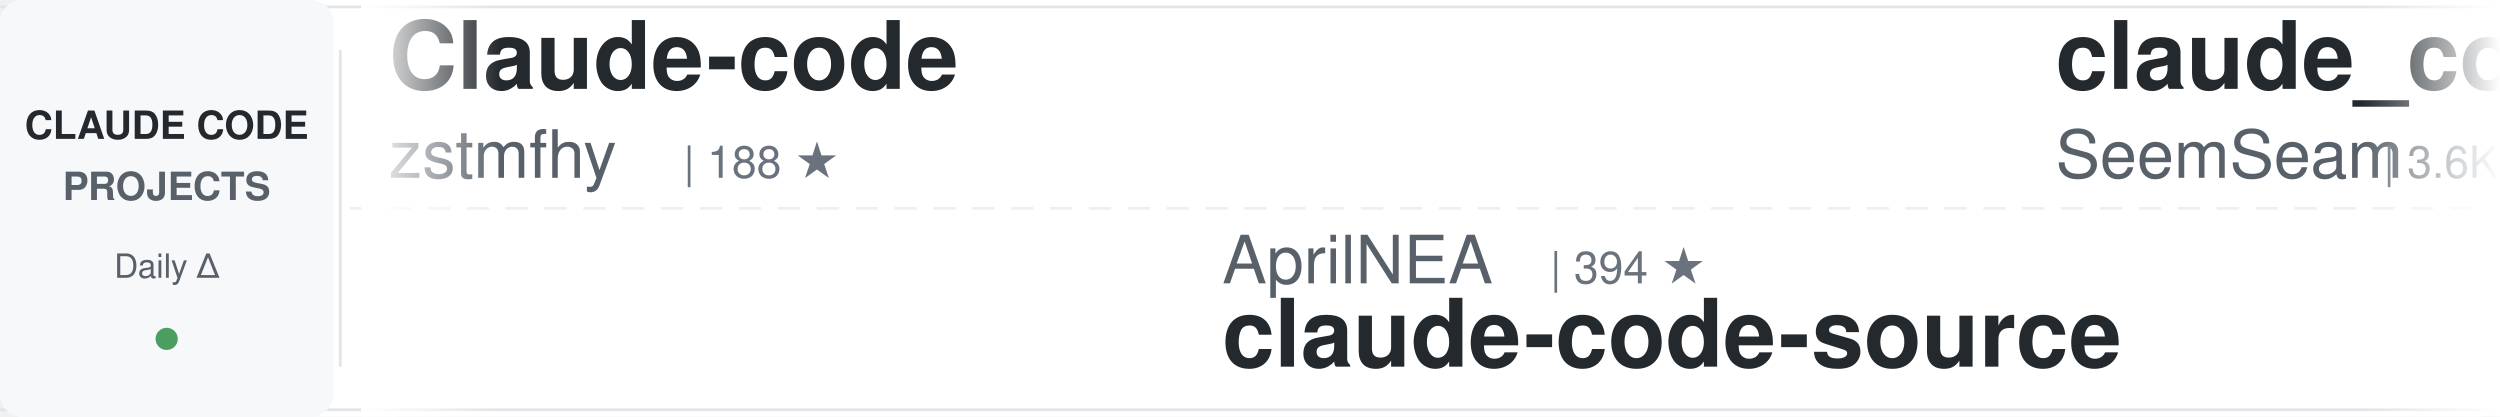
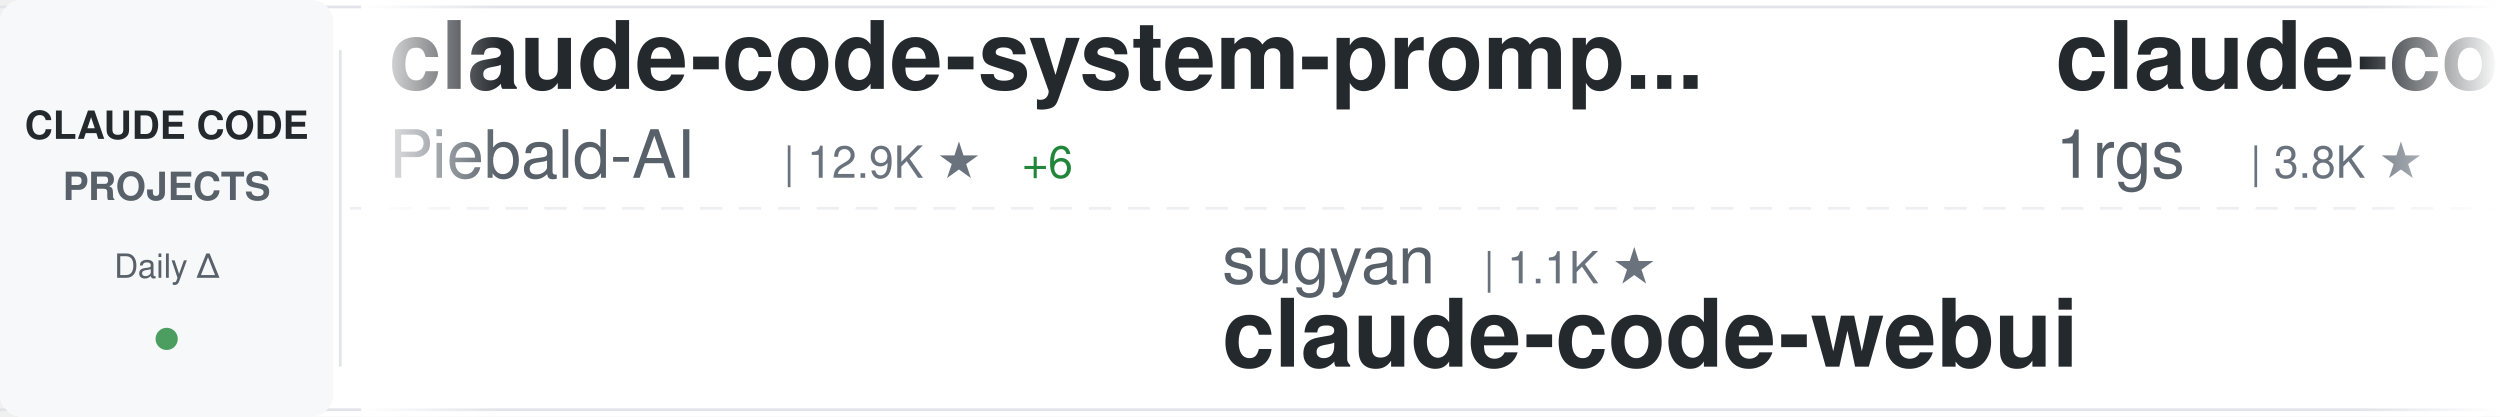
<svg xmlns="http://www.w3.org/2000/svg" width="900" height="150">
  <defs>
    <linearGradient id="awesomeLeftFade" x1="0%" y1="0%" x2="100%" y2="0%">
      <stop offset="0%" style="stop-color:#ffffff;stop-opacity:1" />
      <stop offset="100%" style="stop-color:#ffffff;stop-opacity:0" />
    </linearGradient>
    <linearGradient id="awesomeRightFade" x1="0%" y1="0%" x2="100%" y2="0%">
      <stop offset="0%" style="stop-color:#ffffff;stop-opacity:0" />
      <stop offset="100%" style="stop-color:#ffffff;stop-opacity:1" />
    </linearGradient>
  </defs>
  <rect width="900" height="150" fill="#ffffff" rx="8" />
  <rect x="0" y="2" width="900" height="1" fill="#e1e4e8" />
  <rect x="0" y="147" width="900" height="1" fill="#e1e4e8" />
  <line x1="0" y1="75" x2="900" y2="75" stroke="#e1e4e8" stroke-width="1" stroke-dasharray="8 6" opacity="0.6" />
  <rect x="0" y="0" width="120" height="150" fill="#f6f8fa" rx="8" />
  <text x="60" y="50" font-family="-apple-system, BlinkMacSystemFont, 'Segoe UI', Helvetica, Arial, sans-serif" font-size="14" font-weight="600" fill="#24292e" text-anchor="middle">CLAUDE CODE</text>
  <text x="60" y="72" font-family="-apple-system, BlinkMacSystemFont, 'Segoe UI', Helvetica, Arial, sans-serif" font-size="14" font-weight="600" fill="#586069" text-anchor="middle">PROJECTS</text>
  <text x="60" y="100" font-family="-apple-system, BlinkMacSystemFont, 'Segoe UI', Helvetica, Arial, sans-serif" font-size="12" font-weight="500" fill="#586069" text-anchor="middle">Daily Δ</text>
  <circle cx="60" cy="122" r="4" fill="#22863a" opacity="0.8" />
  <rect x="122" y="18" width="1" height="114" fill="#e1e4e8" />
  <clipPath id="awesomeTickerClip">
    <rect x="130" y="0" width="770" height="150" />
  </clipPath>
  <g clip-path="url(#awesomeTickerClip)">
    <g id="awesomeTickerItems">
      <animateTransform attributeName="transform" attributeType="XML" type="translate" from="0 0" to="-3000 0" dur="54s" repeatCount="indefinite" />
      <g transform="translate(0, 0)">
+         <text x="140" y="32" font-family="-apple-system, BlinkMacSystemFont, 'Segoe UI', Helvetica, Arial, sans-serif" font-size="34" font-weight="600" fill="#24292e">claude-code-system-promp...</text>
+         <text x="140" y="64" font-family="-apple-system, BlinkMacSystemFont, 'Segoe UI', Helvetica, Arial, sans-serif" font-size="24" font-weight="400" fill="#586069">Piebald-AI</text>
+         <text x="282" y="64" font-family="-apple-system, BlinkMacSystemFont, 'Segoe UI', Helvetica, Arial, sans-serif" font-size="16" font-weight="500" fill="#6a737d">| 12.9K ★</text>
+         <text x="368" y="64" font-family="-apple-system, BlinkMacSystemFont, 'Segoe UI', Helvetica, Arial, sans-serif" font-size="16" font-weight="500" fill="#22863a"> +6</text>
+       </g>
+       <g transform="translate(300, 0)">
+         <text x="140" y="102" font-family="-apple-system, BlinkMacSystemFont, 'Segoe UI', Helvetica, Arial, sans-serif" font-size="24" font-weight="400" fill="#586069">sugyan</text>
+         <text x="234" y="102" font-family="-apple-system, BlinkMacSystemFont, 'Segoe UI', Helvetica, Arial, sans-serif" font-size="16" font-weight="500" fill="#6a737d">| 1.1K ★</text>
+         <text x="140" y="132" font-family="-apple-system, BlinkMacSystemFont, 'Segoe UI', Helvetica, Arial, sans-serif" font-size="34" font-weight="600" fill="#24292e">claude-code-webui</text>
+       </g>
+       <g transform="translate(600, 0)">
+         <text x="140" y="32" font-family="-apple-system, BlinkMacSystemFont, 'Segoe UI', Helvetica, Arial, sans-serif" font-size="34" font-weight="600" fill="#24292e">claude-code-proxy</text>
+         <text x="140" y="64" font-family="-apple-system, BlinkMacSystemFont, 'Segoe UI', Helvetica, Arial, sans-serif" font-size="24" font-weight="400" fill="#586069">1rgs</text>
+         <text x="210" y="64" font-family="-apple-system, BlinkMacSystemFont, 'Segoe UI', Helvetica, Arial, sans-serif" font-size="16" font-weight="500" fill="#6a737d">| 3.8K ★</text>
+       </g>
+       <g transform="translate(900, 0)">
+         <text x="140" y="102" font-family="-apple-system, BlinkMacSystemFont, 'Segoe UI', Helvetica, Arial, sans-serif" font-size="24" font-weight="400" fill="#586069">ChrisWiles</text>
+         <text x="282" y="102" font-family="-apple-system, BlinkMacSystemFont, 'Segoe UI', Helvetica, Arial, sans-serif" font-size="16" font-weight="500" fill="#6a737d">| 6.1K ★</text>
+         <text x="140" y="132" font-family="-apple-system, BlinkMacSystemFont, 'Segoe UI', Helvetica, Arial, sans-serif" font-size="34" font-weight="600" fill="#24292e">claude-code-showcase</text>
+       </g>
+       <g transform="translate(1200, 0)">
+         <text x="140" y="32" font-family="-apple-system, BlinkMacSystemFont, 'Segoe UI', Helvetica, Arial, sans-serif" font-size="34" font-weight="600" fill="#24292e">claude-code-proxy</text>
+         <text x="140" y="64" font-family="-apple-system, BlinkMacSystemFont, 'Segoe UI', Helvetica, Arial, sans-serif" font-size="24" font-weight="400" fill="#586069">fuergaosi233</text>
+         <text x="306" y="64" font-family="-apple-system, BlinkMacSystemFont, 'Segoe UI', Helvetica, Arial, sans-serif" font-size="16" font-weight="500" fill="#6a737d">| 2.8K ★</text>
+       </g>
+       <g transform="translate(1500, 0)">
+         <text x="140" y="102" font-family="-apple-system, BlinkMacSystemFont, 'Segoe UI', Helvetica, Arial, sans-serif" font-size="24" font-weight="400" fill="#586069">hangsman</text>
+         <text x="258" y="102" font-family="-apple-system, BlinkMacSystemFont, 'Segoe UI', Helvetica, Arial, sans-serif" font-size="16" font-weight="500" fill="#6a737d">| 798 ★</text>
+         <text x="140" y="132" font-family="-apple-system, BlinkMacSystemFont, 'Segoe UI', Helvetica, Arial, sans-serif" font-size="34" font-weight="600" fill="#24292e">claude-code-source</text>
+       </g>
+       <g transform="translate(1800, 0)">
+         <text x="140" y="32" font-family="-apple-system, BlinkMacSystemFont, 'Segoe UI', Helvetica, Arial, sans-serif" font-size="34" font-weight="600" fill="#24292e">claude-code-base-action</text>
+         <text x="140" y="64" font-family="-apple-system, BlinkMacSystemFont, 'Segoe UI', Helvetica, Arial, sans-serif" font-size="24" font-weight="400" fill="#586069">anthropics</text>
+         <text x="282" y="64" font-family="-apple-system, BlinkMacSystemFont, 'Segoe UI', Helvetica, Arial, sans-serif" font-size="16" font-weight="500" fill="#6a737d">| 1.0K ★</text>
+       </g>
+       <g transform="translate(2100, 0)">
+         <text x="140" y="102" font-family="-apple-system, BlinkMacSystemFont, 'Segoe UI', Helvetica, Arial, sans-serif" font-size="24" font-weight="400" fill="#586069">777genius</text>
+         <text x="270" y="102" font-family="-apple-system, BlinkMacSystemFont, 'Segoe UI', Helvetica, Arial, sans-serif" font-size="16" font-weight="500" fill="#6a737d">| 935 ★</text>
+         <text x="140" y="132" font-family="-apple-system, BlinkMacSystemFont, 'Segoe UI', Helvetica, Arial, sans-serif" font-size="34" font-weight="600" fill="#24292e">claude-code-source-code</text>
+       </g>
+       <g transform="translate(2400, 0)">
        <text x="140" y="32" font-family="-apple-system, BlinkMacSystemFont, 'Segoe UI', Helvetica, Arial, sans-serif" font-size="34" font-weight="600" fill="#24292e">Claude-code</text>
        <text x="140" y="64" font-family="-apple-system, BlinkMacSystemFont, 'Segoe UI', Helvetica, Arial, sans-serif" font-size="24" font-weight="400" fill="#586069">zstmfhy</text>
        <text x="246" y="64" font-family="-apple-system, BlinkMacSystemFont, 'Segoe UI', Helvetica, Arial, sans-serif" font-size="16" font-weight="500" fill="#6a737d">| 188 ★</text>
      </g>
-       <g transform="translate(300, 0)">
-         <text x="140" y="102" font-family="-apple-system, BlinkMacSystemFont, 'Segoe UI', Helvetica, Arial, sans-serif" font-size="24" font-weight="400" fill="#586069">AprilNEA</text>
-         <text x="258" y="102" font-family="-apple-system, BlinkMacSystemFont, 'Segoe UI', Helvetica, Arial, sans-serif" font-size="16" font-weight="500" fill="#6a737d">| 394 ★</text>
-         <text x="140" y="132" font-family="-apple-system, BlinkMacSystemFont, 'Segoe UI', Helvetica, Arial, sans-serif" font-size="34" font-weight="600" fill="#24292e">claude-code-source</text>
-       </g>
-       <g transform="translate(600, 0)">
-         <text x="140" y="32" font-family="-apple-system, BlinkMacSystemFont, 'Segoe UI', Helvetica, Arial, sans-serif" font-size="34" font-weight="600" fill="#24292e">claude_codex_bridge</text>
-         <text x="140" y="64" font-family="-apple-system, BlinkMacSystemFont, 'Segoe UI', Helvetica, Arial, sans-serif" font-size="24" font-weight="400" fill="#586069">SeemSeam</text>
-         <text x="258" y="64" font-family="-apple-system, BlinkMacSystemFont, 'Segoe UI', Helvetica, Arial, sans-serif" font-size="16" font-weight="500" fill="#6a737d">| 3.6K ★</text>
-       </g>
-       <g transform="translate(900, 0)">
-         <text x="140" y="102" font-family="-apple-system, BlinkMacSystemFont, 'Segoe UI', Helvetica, Arial, sans-serif" font-size="24" font-weight="400" fill="#586069">Cranot</text>
-         <text x="234" y="102" font-family="-apple-system, BlinkMacSystemFont, 'Segoe UI', Helvetica, Arial, sans-serif" font-size="16" font-weight="500" fill="#6a737d">| 2.9K ★</text>
-         <text x="140" y="132" font-family="-apple-system, BlinkMacSystemFont, 'Segoe UI', Helvetica, Arial, sans-serif" font-size="34" font-weight="600" fill="#24292e">claude-code-guide</text>
-       </g>
-       <g transform="translate(1200, 0)">
-         <text x="140" y="32" font-family="-apple-system, BlinkMacSystemFont, 'Segoe UI', Helvetica, Arial, sans-serif" font-size="34" font-weight="600" fill="#24292e">pi-vs-claude-code</text>
-         <text x="140" y="64" font-family="-apple-system, BlinkMacSystemFont, 'Segoe UI', Helvetica, Arial, sans-serif" font-size="24" font-weight="400" fill="#586069">disler</text>
-         <text x="234" y="64" font-family="-apple-system, BlinkMacSystemFont, 'Segoe UI', Helvetica, Arial, sans-serif" font-size="16" font-weight="500" fill="#6a737d">| 1.7K ★</text>
-         <text x="311" y="64" font-family="-apple-system, BlinkMacSystemFont, 'Segoe UI', Helvetica, Arial, sans-serif" font-size="16" font-weight="500" fill="#22863a"> +1</text>
-       </g>
-       <g transform="translate(1500, 0)">
-         <text x="140" y="102" font-family="-apple-system, BlinkMacSystemFont, 'Segoe UI', Helvetica, Arial, sans-serif" font-size="24" font-weight="400" fill="#586069">kodu-ai</text>
-         <text x="246" y="102" font-family="-apple-system, BlinkMacSystemFont, 'Segoe UI', Helvetica, Arial, sans-serif" font-size="16" font-weight="500" fill="#6a737d">| 5.2K ★</text>
-         <text x="140" y="132" font-family="-apple-system, BlinkMacSystemFont, 'Segoe UI', Helvetica, Arial, sans-serif" font-size="34" font-weight="600" fill="#24292e">claude-coder</text>
-       </g>
-       <g transform="translate(1800, 0)">
-         <text x="140" y="32" font-family="-apple-system, BlinkMacSystemFont, 'Segoe UI', Helvetica, Arial, sans-serif" font-size="34" font-weight="600" fill="#24292e">awesome-claude-code-suba...</text>
-         <text x="140" y="64" font-family="-apple-system, BlinkMacSystemFont, 'Segoe UI', Helvetica, Arial, sans-serif" font-size="24" font-weight="400" fill="#586069">VoltAgent</text>
-         <text x="270" y="64" font-family="-apple-system, BlinkMacSystemFont, 'Segoe UI', Helvetica, Arial, sans-serif" font-size="16" font-weight="500" fill="#6a737d">| 25.7K ★</text>
-         <text x="356" y="64" font-family="-apple-system, BlinkMacSystemFont, 'Segoe UI', Helvetica, Arial, sans-serif" font-size="16" font-weight="500" fill="#22863a"> +11</text>
-       </g>
-       <g transform="translate(2100, 0)">
-         <text x="140" y="102" font-family="-apple-system, BlinkMacSystemFont, 'Segoe UI', Helvetica, Arial, sans-serif" font-size="24" font-weight="400" fill="#586069">edmund-io</text>
-         <text x="270" y="102" font-family="-apple-system, BlinkMacSystemFont, 'Segoe UI', Helvetica, Arial, sans-serif" font-size="16" font-weight="500" fill="#6a737d">| 1.5K ★</text>
-         <text x="347" y="102" font-family="-apple-system, BlinkMacSystemFont, 'Segoe UI', Helvetica, Arial, sans-serif" font-size="16" font-weight="500" fill="#cb2431"> -1</text>
-         <text x="140" y="132" font-family="-apple-system, BlinkMacSystemFont, 'Segoe UI', Helvetica, Arial, sans-serif" font-size="34" font-weight="600" fill="#24292e">edmunds-claude-code</text>
-       </g>
-       <g transform="translate(2400, 0)">
-         <text x="140" y="32" font-family="-apple-system, BlinkMacSystemFont, 'Segoe UI', Helvetica, Arial, sans-serif" font-size="34" font-weight="600" fill="#24292e">claude-code-hub</text>
-         <text x="140" y="64" font-family="-apple-system, BlinkMacSystemFont, 'Segoe UI', Helvetica, Arial, sans-serif" font-size="24" font-weight="400" fill="#586069">ding113</text>
-         <text x="246" y="64" font-family="-apple-system, BlinkMacSystemFont, 'Segoe UI', Helvetica, Arial, sans-serif" font-size="16" font-weight="500" fill="#6a737d">| 3.4K ★</text>
-       </g>
      <g transform="translate(2700, 0)">
-         <text x="140" y="102" font-family="-apple-system, BlinkMacSystemFont, 'Segoe UI', Helvetica, Arial, sans-serif" font-size="24" font-weight="400" fill="#586069">techjarves</text>
-         <text x="282" y="102" font-family="-apple-system, BlinkMacSystemFont, 'Segoe UI', Helvetica, Arial, sans-serif" font-size="16" font-weight="500" fill="#6a737d">| 1.6K ★</text>
-         <text x="140" y="132" font-family="-apple-system, BlinkMacSystemFont, 'Segoe UI', Helvetica, Arial, sans-serif" font-size="34" font-weight="600" fill="#24292e">ClaudeCode-Portable</text>
+         <text x="140" y="102" font-family="-apple-system, BlinkMacSystemFont, 'Segoe UI', Helvetica, Arial, sans-serif" font-size="24" font-weight="400" fill="#586069">Alishahryar1</text>
+         <text x="306" y="102" font-family="-apple-system, BlinkMacSystemFont, 'Segoe UI', Helvetica, Arial, sans-serif" font-size="16" font-weight="500" fill="#6a737d">| 58.2K ★</text>
+         <text x="392" y="102" font-family="-apple-system, BlinkMacSystemFont, 'Segoe UI', Helvetica, Arial, sans-serif" font-size="16" font-weight="500" fill="#22863a"> +158</text>
+         <text x="140" y="132" font-family="-apple-system, BlinkMacSystemFont, 'Segoe UI', Helvetica, Arial, sans-serif" font-size="34" font-weight="600" fill="#24292e">free-claude-code</text>
      </g>
      <g transform="translate(3000, 0)">
-         <text x="140" y="32" font-family="-apple-system, BlinkMacSystemFont, 'Segoe UI', Helvetica, Arial, sans-serif" font-size="34" font-weight="600" fill="#24292e">Claude-code</text>
-         <text x="140" y="64" font-family="-apple-system, BlinkMacSystemFont, 'Segoe UI', Helvetica, Arial, sans-serif" font-size="24" font-weight="400" fill="#586069">zstmfhy</text>
-         <text x="246" y="64" font-family="-apple-system, BlinkMacSystemFont, 'Segoe UI', Helvetica, Arial, sans-serif" font-size="16" font-weight="500" fill="#6a737d">| 188 ★</text>
+         <text x="140" y="32" font-family="-apple-system, BlinkMacSystemFont, 'Segoe UI', Helvetica, Arial, sans-serif" font-size="34" font-weight="600" fill="#24292e">claude-code-system-promp...</text>
+         <text x="140" y="64" font-family="-apple-system, BlinkMacSystemFont, 'Segoe UI', Helvetica, Arial, sans-serif" font-size="24" font-weight="400" fill="#586069">Piebald-AI</text>
+         <text x="282" y="64" font-family="-apple-system, BlinkMacSystemFont, 'Segoe UI', Helvetica, Arial, sans-serif" font-size="16" font-weight="500" fill="#6a737d">| 12.9K ★</text>
+         <text x="368" y="64" font-family="-apple-system, BlinkMacSystemFont, 'Segoe UI', Helvetica, Arial, sans-serif" font-size="16" font-weight="500" fill="#22863a"> +6</text>
      </g>
      <g transform="translate(3300, 0)">
-         <text x="140" y="102" font-family="-apple-system, BlinkMacSystemFont, 'Segoe UI', Helvetica, Arial, sans-serif" font-size="24" font-weight="400" fill="#586069">AprilNEA</text>
-         <text x="258" y="102" font-family="-apple-system, BlinkMacSystemFont, 'Segoe UI', Helvetica, Arial, sans-serif" font-size="16" font-weight="500" fill="#6a737d">| 394 ★</text>
-         <text x="140" y="132" font-family="-apple-system, BlinkMacSystemFont, 'Segoe UI', Helvetica, Arial, sans-serif" font-size="34" font-weight="600" fill="#24292e">claude-code-source</text>
+         <text x="140" y="102" font-family="-apple-system, BlinkMacSystemFont, 'Segoe UI', Helvetica, Arial, sans-serif" font-size="24" font-weight="400" fill="#586069">sugyan</text>
+         <text x="234" y="102" font-family="-apple-system, BlinkMacSystemFont, 'Segoe UI', Helvetica, Arial, sans-serif" font-size="16" font-weight="500" fill="#6a737d">| 1.1K ★</text>
+         <text x="140" y="132" font-family="-apple-system, BlinkMacSystemFont, 'Segoe UI', Helvetica, Arial, sans-serif" font-size="34" font-weight="600" fill="#24292e">claude-code-webui</text>
      </g>
      <g transform="translate(3600, 0)">
-         <text x="140" y="32" font-family="-apple-system, BlinkMacSystemFont, 'Segoe UI', Helvetica, Arial, sans-serif" font-size="34" font-weight="600" fill="#24292e">claude_codex_bridge</text>
-         <text x="140" y="64" font-family="-apple-system, BlinkMacSystemFont, 'Segoe UI', Helvetica, Arial, sans-serif" font-size="24" font-weight="400" fill="#586069">SeemSeam</text>
-         <text x="258" y="64" font-family="-apple-system, BlinkMacSystemFont, 'Segoe UI', Helvetica, Arial, sans-serif" font-size="16" font-weight="500" fill="#6a737d">| 3.6K ★</text>
+         <text x="140" y="32" font-family="-apple-system, BlinkMacSystemFont, 'Segoe UI', Helvetica, Arial, sans-serif" font-size="34" font-weight="600" fill="#24292e">claude-code-proxy</text>
+         <text x="140" y="64" font-family="-apple-system, BlinkMacSystemFont, 'Segoe UI', Helvetica, Arial, sans-serif" font-size="24" font-weight="400" fill="#586069">1rgs</text>
+         <text x="210" y="64" font-family="-apple-system, BlinkMacSystemFont, 'Segoe UI', Helvetica, Arial, sans-serif" font-size="16" font-weight="500" fill="#6a737d">| 3.8K ★</text>
      </g>
      <g transform="translate(3900, 0)">
-         <text x="140" y="102" font-family="-apple-system, BlinkMacSystemFont, 'Segoe UI', Helvetica, Arial, sans-serif" font-size="24" font-weight="400" fill="#586069">Cranot</text>
-         <text x="234" y="102" font-family="-apple-system, BlinkMacSystemFont, 'Segoe UI', Helvetica, Arial, sans-serif" font-size="16" font-weight="500" fill="#6a737d">| 2.9K ★</text>
-         <text x="140" y="132" font-family="-apple-system, BlinkMacSystemFont, 'Segoe UI', Helvetica, Arial, sans-serif" font-size="34" font-weight="600" fill="#24292e">claude-code-guide</text>
+         <text x="140" y="102" font-family="-apple-system, BlinkMacSystemFont, 'Segoe UI', Helvetica, Arial, sans-serif" font-size="24" font-weight="400" fill="#586069">ChrisWiles</text>
+         <text x="282" y="102" font-family="-apple-system, BlinkMacSystemFont, 'Segoe UI', Helvetica, Arial, sans-serif" font-size="16" font-weight="500" fill="#6a737d">| 6.1K ★</text>
+         <text x="140" y="132" font-family="-apple-system, BlinkMacSystemFont, 'Segoe UI', Helvetica, Arial, sans-serif" font-size="34" font-weight="600" fill="#24292e">claude-code-showcase</text>
      </g>
    </g>
  </g>
  <rect x="130" y="0" width="50" height="150" fill="url(#awesomeLeftFade)" />
  <rect x="850" y="0" width="50" height="150" fill="url(#awesomeRightFade)" />
</svg>
